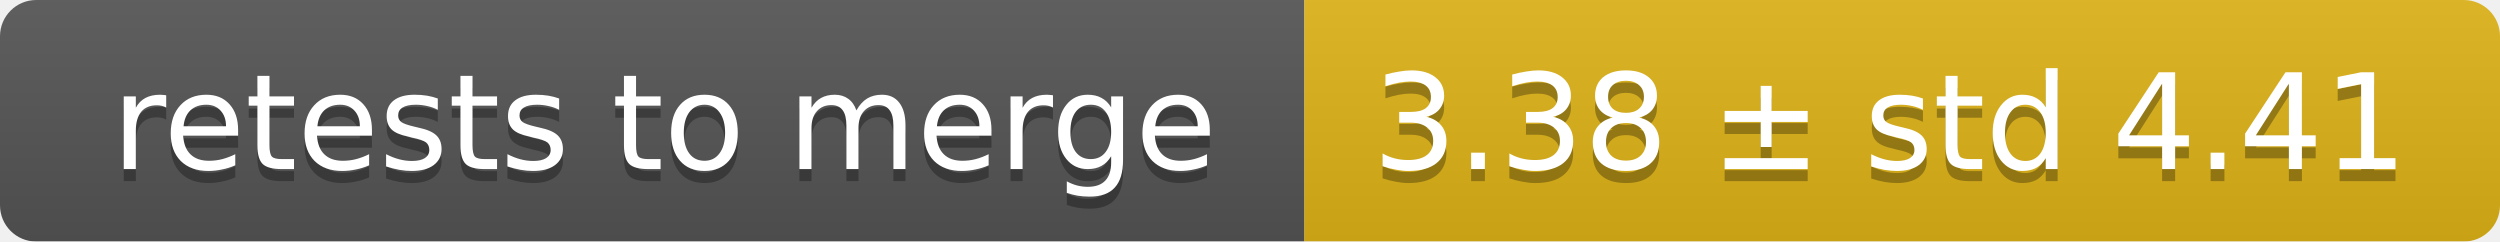
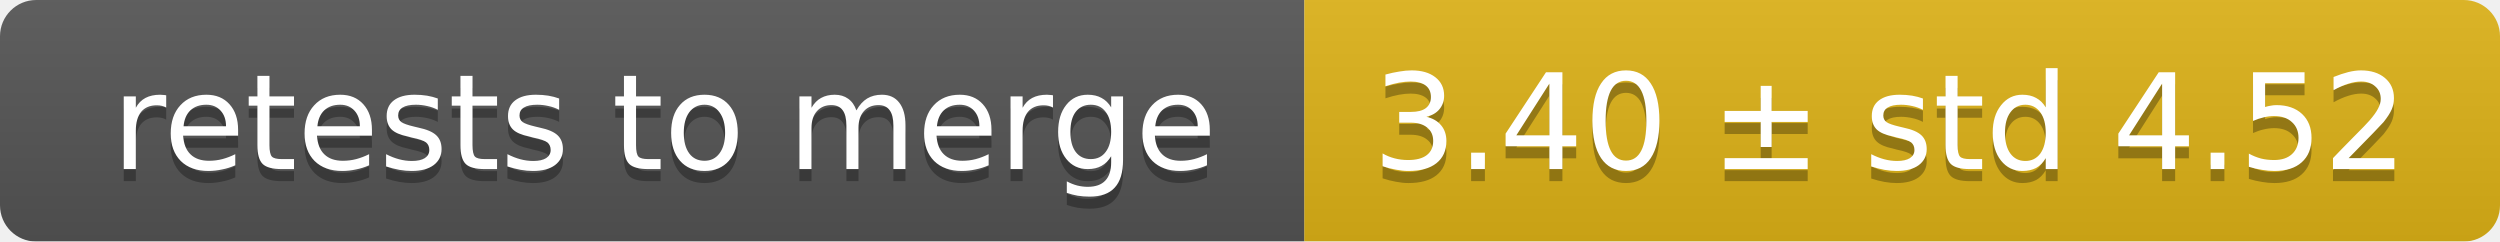
<svg xmlns="http://www.w3.org/2000/svg" width="207" height="20">
  <linearGradient id="smooth" x2="0" y2="100%">
    <stop offset="0" stop-color="#bbb" stop-opacity=".1" />
    <stop offset="1" stop-opacity=".1" />
  </linearGradient>
  <mask id="round">
    <rect width="207" height="20" rx="3" fill="#fff" />
  </mask>
  <g mask="url(#round)">
    <rect width="108" height="20" fill="#555" />
    <rect x="108" width="99" height="20" fill="#dfb317" />
    <rect width="207" height="20" fill="url(#smooth)" />
  </g>
  <g fill="#fff" text-anchor="middle" font-family="DejaVu Sans,Verdana,Geneva,sans-serif" font-size="11">
    <text x="55" y="15" fill="#010101" fill-opacity=".3">retests to merge</text>
    <text x="55" y="14">retests to merge</text>
-     <text x="156.5" y="15" fill="#010101" fill-opacity=".3">3.38 ± std 4.41</text>
-     <text x="156.5" y="14">3.38 ± std 4.41</text>
+     <text x="156.5" y="15" fill="#010101" fill-opacity=".3">3.40 ± std 4.52</text>
+     <text x="156.5" y="14">3.40 ± std 4.52</text>
  </g>
</svg>
